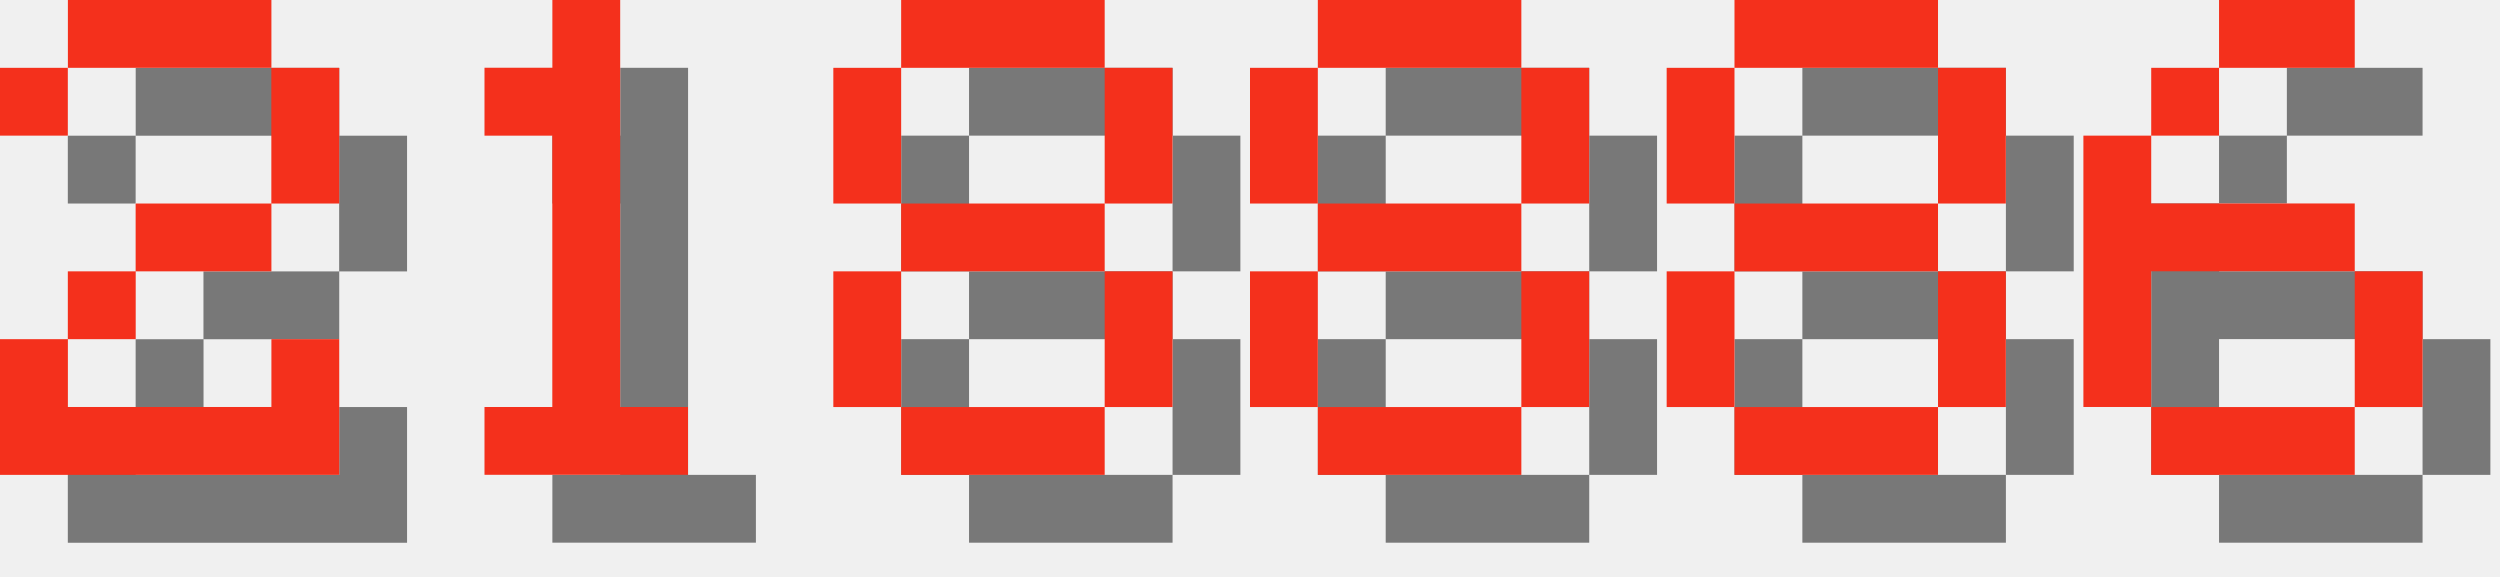
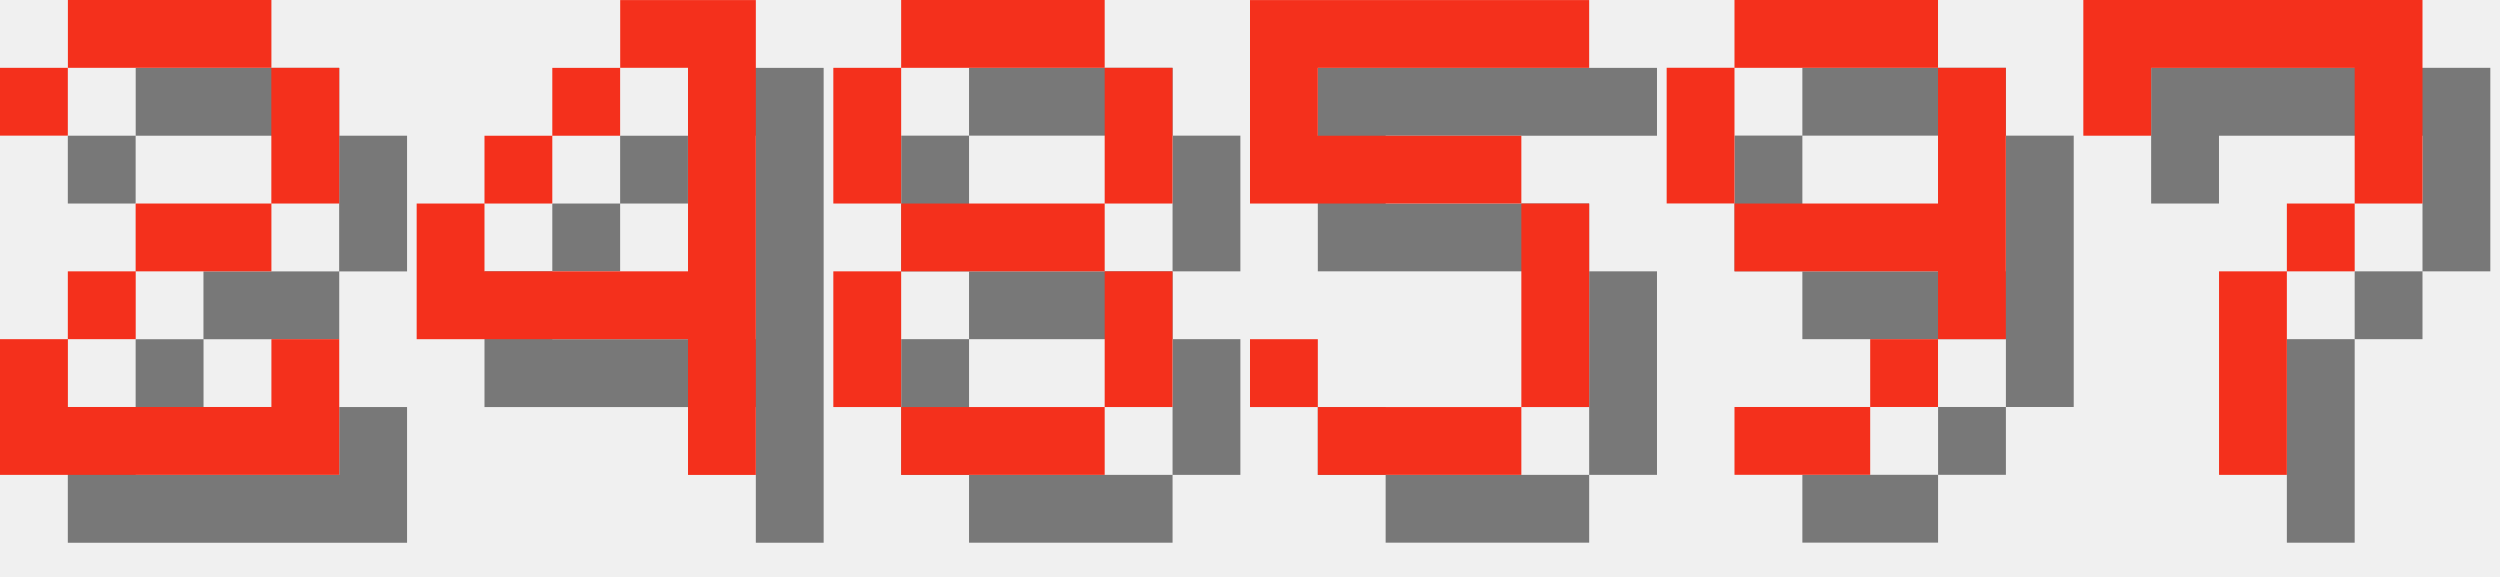
<svg xmlns="http://www.w3.org/2000/svg" version="1.1" width="156.0" height="36">
  <style>
        .text-foreground {
            fill: #F4301C;
        }
        .text-shadow {
            fill: #000000;
            fill-opacity: 0.5;
        }
    </style>
  <g class="digit" id="digit_2" transform="translate(0.0, 0), scale(4)">
    <path id="digit_2_shadow" class="text-shadow" d="m1.058 2.117v1.058h1.058v-1.058h3.175v2.117h-2.117v1.058h-1.058v1.058h-1.058v2.117h5.292v-2.117h-1.058v1.058h-3.175v-1.058h1.058v-1.058h2.117v-1.058h1.058v-2.117h-1.058v-1.058h-3.175v1.058h-1.058z" fill-opacity=".5" style="paint-order:stroke fill markers" />
    <path id="digit_2_fg" class="text-foreground" d="m0 1.058v1.058h1.058v-1.058h3.175v2.117h-2.117v1.058h-1.058v1.058h-1.058v2.117h5.292v-2.117h-1.058v1.058h-3.175v-1.058h1.058v-1.058h2.117v-1.058h1.058v-2.117h-1.058v-1.058h-3.175v1.058h-1.058z" fill="#fff" style="paint-order:stroke fill markers" />
  </g>
-   <g class="digit" id="digit_1" transform="translate(26.0, 0), scale(4)">
-     <path id="digit_1_shadow" class="text-shadow" d="m2.117 2.117v1.058h1.058v4.233h-1.058v1.058h3.175v-1.058h-1.058v-6.35h-1.058v1.058h-1.058z" fill-opacity=".5" style="paint-order:stroke fill markers" />
-     <path id="digit_1_fg" class="text-foreground" d="m1.058 1.058v1.058h1.058v4.233h-1.058v1.058h3.175v-1.058h-1.058v-6.35h-1.058v1.058h-1.058z" fill="#fff" style="paint-order:stroke fill markers" />
+   <g class="digit" id="digit_4" transform="translate(26.0, 0), scale(4)">
+     <path id="digit_4_shadow" class="text-shadow" d="m4.233 1.058v1.058h1.058v3.175h-3.175v-1.058h-1.058v2.117h4.233v2.117h1.058v-7.408h-2.117zm-2.117 3.175h1.058v-1.058h-1.058v1.058zm1.058-1.058h1.058v-1.058h-1.058v1.058z" fill-opacity=".5" style="paint-order:stroke fill markers" />
+     <path id="digit_4_fg" class="text-foreground" d="m3.175 0v1.058h1.058v3.175h-3.175v-1.058h-1.058v2.117h4.233v2.117h1.058v-7.408h-2.117zm-2.117 3.175h1.058v-1.058h-1.058v1.058zm1.058-1.058h1.058v-1.058h-1.058v1.058z" fill="#fff" style="paint-order:stroke fill markers" />
  </g>
  <g class="digit" id="digit_8" transform="translate(52.0, 0), scale(4)">
    <path id="digit_8_shadow" class="text-shadow" d="m2.117 1.058v1.058h3.175v-1.058h-3.175zm3.175 1.058v2.117h1.058v-2.117h-1.058zm0 2.117h-3.175v1.058h3.175v-1.058zm0 1.058v2.117h1.058v-2.117h-1.058zm0 2.117h-3.175v1.058h3.175v-1.058zm-3.175 0v-2.117h-1.058v2.117h1.058zm0-3.175v-2.117h-1.058v2.117h1.058z" fill-opacity=".5" style="paint-order:stroke fill markers" />
    <path id="digit_8_fg" class="text-foreground" d="m1.058 0v1.058h3.175v-1.058h-3.175zm3.175 1.058v2.117h1.058v-2.117h-1.058zm0 2.117h-3.175v1.058h3.175v-1.058zm0 1.058v2.117h1.058v-2.117h-1.058zm0 2.117h-3.175v1.058h3.175v-1.058zm-3.175 0v-2.117h-1.058v2.117h1.058zm0-3.175v-2.117h-1.058v2.117h1.058z" fill="#fff" style="paint-order:stroke fill markers" />
  </g>
-   <g class="digit" id="digit_8" transform="translate(78.0, 0), scale(4)">
-     <path id="digit_8_shadow" class="text-shadow" d="m2.117 1.058v1.058h3.175v-1.058h-3.175zm3.175 1.058v2.117h1.058v-2.117h-1.058zm0 2.117h-3.175v1.058h3.175v-1.058zm0 1.058v2.117h1.058v-2.117h-1.058zm0 2.117h-3.175v1.058h3.175v-1.058zm-3.175 0v-2.117h-1.058v2.117h1.058zm0-3.175v-2.117h-1.058v2.117h1.058z" fill-opacity=".5" style="paint-order:stroke fill markers" />
-     <path id="digit_8_fg" class="text-foreground" d="m1.058 0v1.058h3.175v-1.058h-3.175zm3.175 1.058v2.117h1.058v-2.117h-1.058zm0 2.117h-3.175v1.058h3.175v-1.058zm0 1.058v2.117h1.058v-2.117h-1.058zm0 2.117h-3.175v1.058h3.175v-1.058zm-3.175 0v-2.117h-1.058v2.117h1.058zm0-3.175v-2.117h-1.058v2.117h1.058z" fill="#fff" style="paint-order:stroke fill markers" />
+   <g class="digit" id="digit_5" transform="translate(78.0, 0), scale(4)">
+     <path id="digit_5_shadow" class="text-shadow" d="m1.058 1.058v3.175h4.233v3.175h-3.175v-1.058h-1.058v1.058h1.058v1.058h3.175v-1.058h1.058v-3.175h-1.058v-1.058h-3.175v-1.058h4.233v-1.058h-5.292z" fill-opacity=".5" style="paint-order:stroke fill markers" />
+     <path id="digit_5_fg" class="text-foreground" d="m0 0v3.175h4.233v3.175h-3.175v-1.058h-1.058v1.058h1.058v1.058h3.175v-1.058h1.058v-3.175h-1.058v-1.058h-3.175v-1.058h4.233v-1.058h-5.292z" fill="#fff" style="paint-order:stroke fill markers" />
  </g>
-   <g class="digit" id="digit_8" transform="translate(104.0, 0), scale(4)">
-     <path id="digit_8_shadow" class="text-shadow" d="m2.117 1.058v1.058h3.175v-1.058h-3.175zm3.175 1.058v2.117h1.058v-2.117h-1.058zm0 2.117h-3.175v1.058h3.175v-1.058zm0 1.058v2.117h1.058v-2.117h-1.058zm0 2.117h-3.175v1.058h3.175v-1.058zm-3.175 0v-2.117h-1.058v2.117h1.058zm0-3.175v-2.117h-1.058v2.117h1.058z" fill-opacity=".5" style="paint-order:stroke fill markers" />
-     <path id="digit_8_fg" class="text-foreground" d="m1.058 0v1.058h3.175v-1.058h-3.175zm3.175 1.058v2.117h1.058v-2.117h-1.058zm0 2.117h-3.175v1.058h3.175v-1.058zm0 1.058v2.117h1.058v-2.117h-1.058zm0 2.117h-3.175v1.058h3.175v-1.058zm-3.175 0v-2.117h-1.058v2.117h1.058zm0-3.175v-2.117h-1.058v2.117h1.058z" fill="#fff" style="paint-order:stroke fill markers" />
+   <g class="digit" id="digit_9" transform="translate(104.0, 0), scale(4)">
+     <path id="digit_9_shadow" class="text-shadow" d="m2.117 1.058v1.058h3.175v-1.058h-3.175zm3.175 1.058v2.117h-3.175v1.058h3.175v1.058h1.058v-4.233h-1.058zm0 4.233h-1.058v1.058h1.058v-1.058zm-1.058 1.058h-2.117v1.058h2.117v-1.058zm-2.117-3.175v-2.117h-1.058v2.117h1.058z" fill-opacity=".5" style="paint-order:stroke fill markers" />
+     <path id="digit_9_fg" class="text-foreground" d="m1.058 0v1.058h3.175v-1.058h-3.175zm3.175 1.058v2.117h-3.175v1.058h3.175v1.058h1.058v-4.233h-1.058zm0 4.233h-1.058v1.058h1.058v-1.058zm-1.058 1.058h-2.117v1.058h2.117v-1.058zm-2.117-3.175v-2.117h-1.058v2.117h1.058z" fill="#fff" style="paint-order:stroke fill markers" />
  </g>
-   <g class="digit" id="digit_6" transform="translate(130.0, 0), scale(4)">
-     <path id="digit_6_shadow" class="text-shadow" d="m3.175 1.058v1.058h2.117v-1.058h-2.117zm0 1.058h-1.058v1.058h1.058v-1.058zm-1.058 1.058h-1.058v4.233h1.058v-2.117h3.175v-1.058h-3.175v-1.058zm3.175 2.117v2.117h1.058v-2.117h-1.058zm0 2.117h-3.175v1.058h3.175v-1.058z" fill-opacity=".5" style="paint-order:stroke fill markers" />
-     <path id="digit_6_fg" class="text-foreground" d="m2.117 0v1.058h2.117v-1.058h-2.117zm0 1.058h-1.058v1.058h1.058v-1.058zm-1.058 1.058h-1.058v4.233h1.058v-2.117h3.175v-1.058h-3.175v-1.058zm3.175 2.117v2.117h1.058v-2.117h-1.058zm0 2.117h-3.175v1.058h3.175v-1.058z" fill="#fff" style="paint-order:stroke fill markers" />
+   <g class="digit" id="digit_7" transform="translate(130.0, 0), scale(4)">
+     <path id="digit_7_shadow" class="text-shadow" d="m1.058 1.058 2e-6 2.117h1.058v-1.058h3.175v1.058l2e-7 1.058h-1.058v1.058h-1.058l4e-7 3.175 1.058 1e-7v-3.175h1.058v-1.058h1.058l5e-7 -1.058v-2.117z" fill-opacity=".5" style="paint-order:stroke fill markers" />
+     <path id="digit_7_fg" class="text-foreground" d="m0 0 2e-6 2.117h1.058v-1.058h3.175v1.058l2e-7 1.058h-1.058v1.058h-1.058l4e-7 3.175 1.058 1e-7v-3.175h1.058v-1.058h1.058l5e-7 -1.058v-2.117z" fill="#fff" style="paint-order:stroke fill markers" />
  </g>
</svg>
